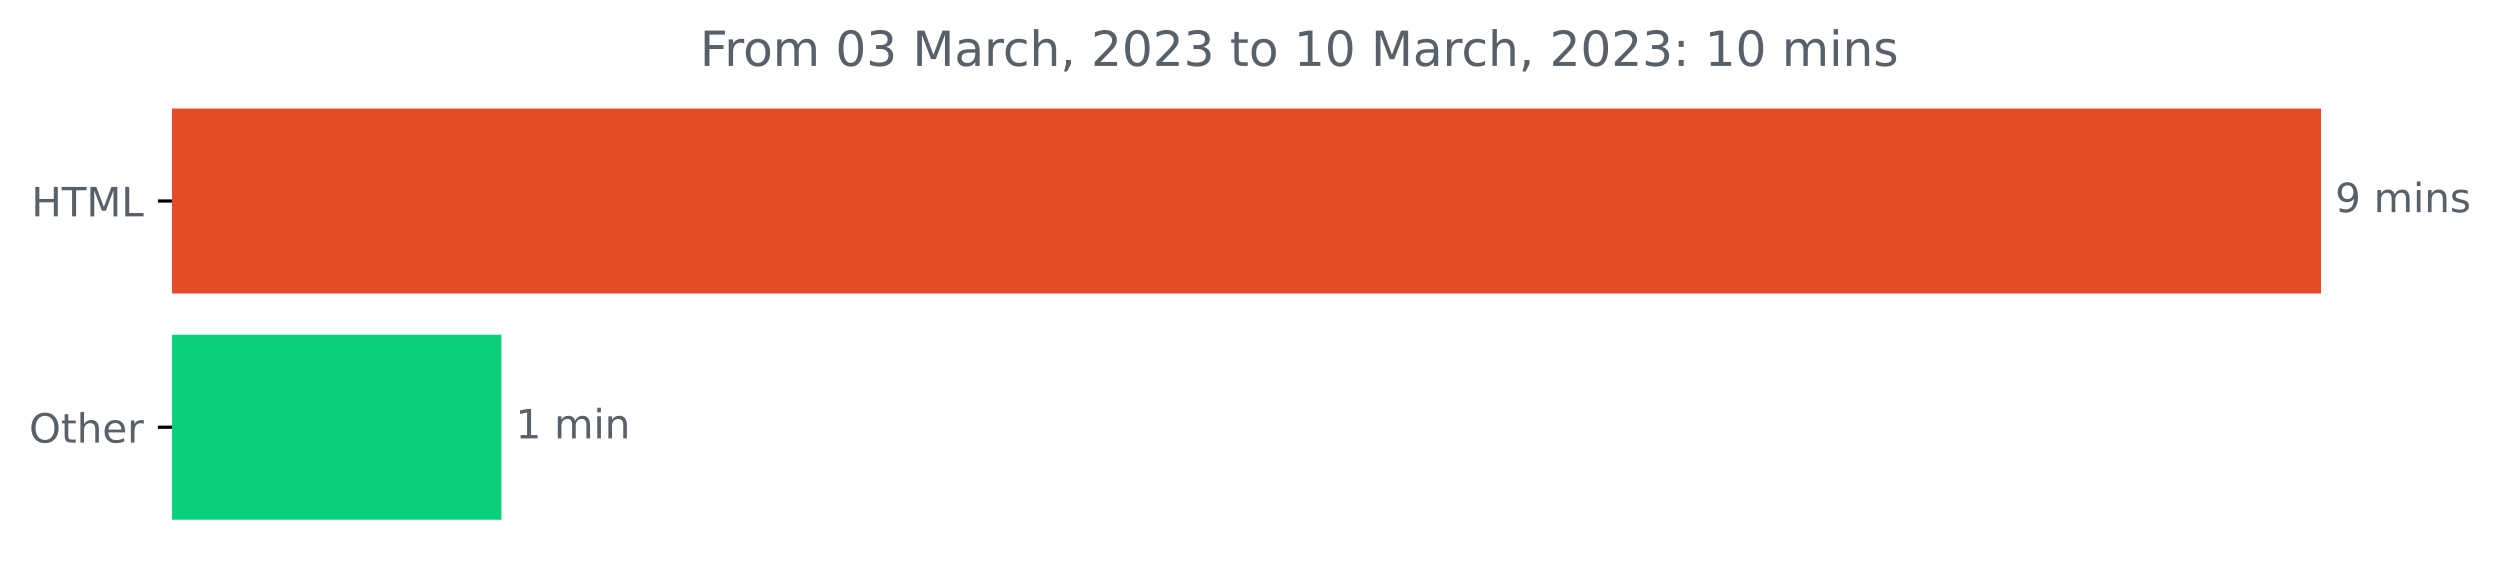
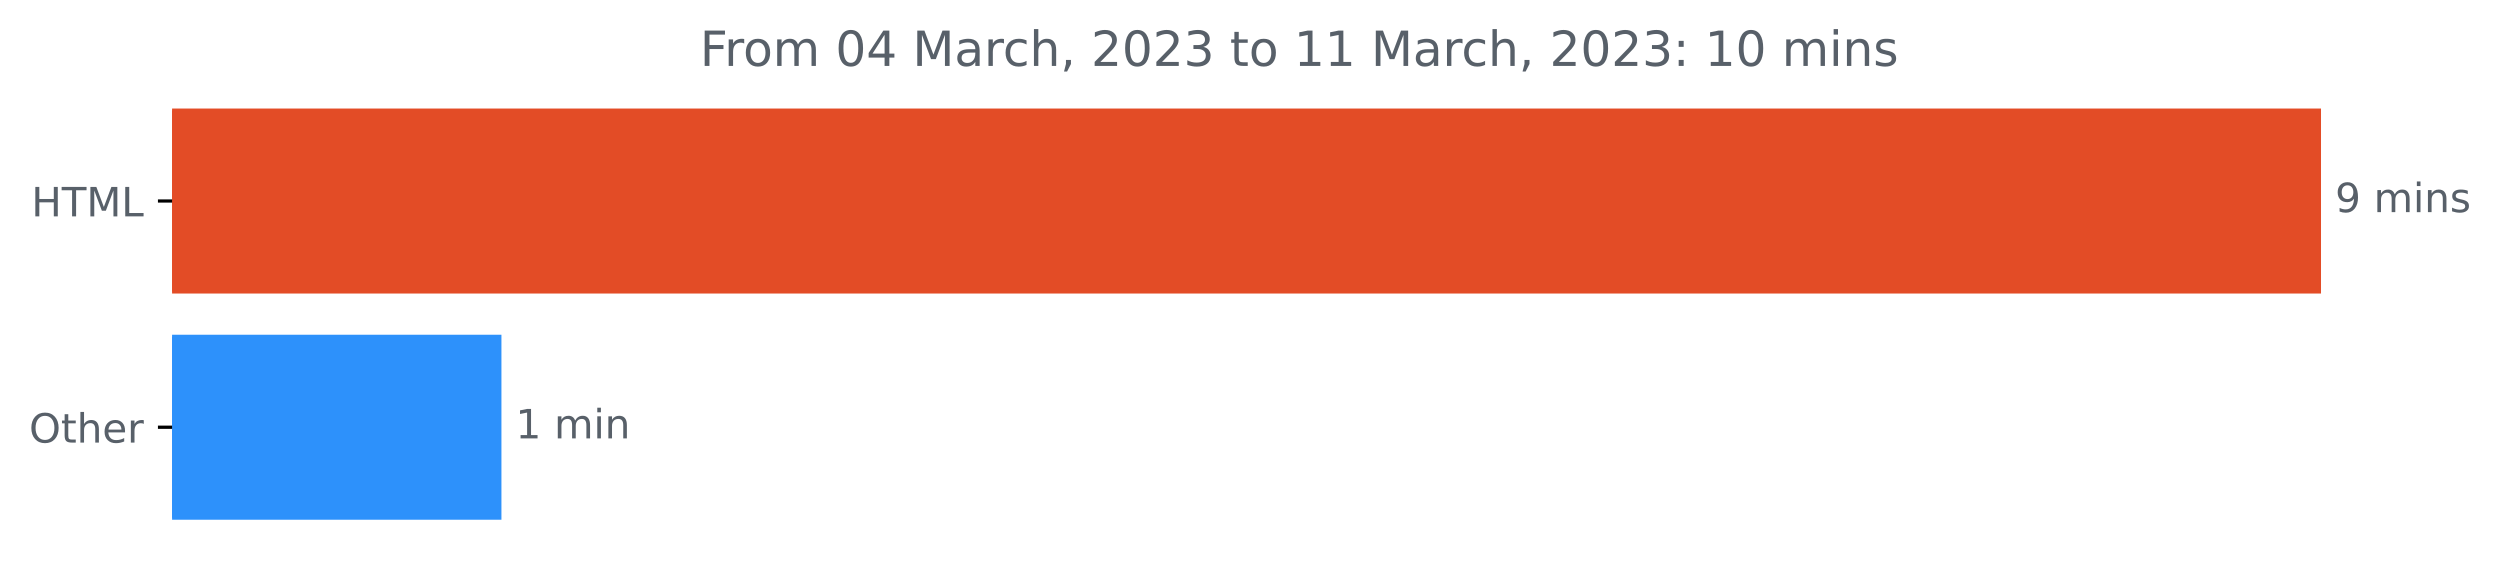
<svg xmlns="http://www.w3.org/2000/svg" xmlns:xlink="http://www.w3.org/1999/xlink" width="618.829pt" height="140.398pt" viewBox="0 0 618.829 140.398" version="1.1">
  <defs>
    <style type="text/css">*{stroke-linejoin: round; stroke-linecap: butt}</style>
  </defs>
  <g id="figure_1">
    <g id="patch_1">
      <path d="M 0 140.398  L 618.829 140.398  L 618.829 0  L 0 0  L 0 140.398  z " style="fill: none" />
    </g>
    <g id="axes_1">
      <g id="patch_2">
-         <path d="M 42.594 27.358  L 574.022 27.358  L 574.022 72.158  L 42.594 72.158  z " clip-path="url(#p012e74096d)" style="fill: #e34c26; stroke: #e34c26; stroke-linejoin: miter" />
+         <path d="M 42.594 27.358  L 574.022 27.358  L 574.022 72.158  L 42.594 72.158  z " clip-path="url(#pd30f49444e)" style="fill: #e34c26; stroke: #e34c26; stroke-linejoin: miter" />
      </g>
      <g id="patch_3">
-         <path d="M 42.594 83.358  L 123.622 83.358  L 123.622 128.158  L 42.594 128.158  z " clip-path="url(#p012e74096d)" style="fill: #0ad07c; stroke: #0ad07c; stroke-linejoin: miter" />
+         <path d="M 42.594 83.358  L 123.622 83.358  L 123.622 128.158  L 42.594 128.158  z " clip-path="url(#pd30f49444e)" style="fill: #2d91fb; stroke: #2d91fb; stroke-linejoin: miter" />
      </g>
      <g id="matplotlib.axis_1" />
      <g id="matplotlib.axis_2">
        <g id="ytick_1">
          <g id="line2d_1">
            <defs>
-               <path id="ma8661ed07d" d="M 0 0  L -3.5 0  " style="stroke: #000000; stroke-width: 0.8" />
+               <path id="m6786490084" d="M 0 0  L -3.5 0  " style="stroke: #000000; stroke-width: 0.8" />
            </defs>
            <g>
-               <use xlink:href="#ma8661ed07d" x="42.594" y="49.758" style="stroke: #000000; stroke-width: 0.8" />
+               <use xlink:href="#m6786490084" x="42.594" y="49.758" style="stroke: #000000; stroke-width: 0.8" />
            </g>
          </g>
          <g id="text_1">
            <g style="fill: #586069" transform="translate(7.765625 53.55734)scale(0.1 -0.1)">
              <defs>
                <path id="DejaVuSans-48" d="M 628 4666  L 1259 4666  L 1259 2753  L 3553 2753  L 3553 4666  L 4184 4666  L 4184 0  L 3553 0  L 3553 2222  L 1259 2222  L 1259 0  L 628 0  L 628 4666  z " transform="scale(0.015625)" />
                <path id="DejaVuSans-54" d="M -19 4666  L 3928 4666  L 3928 4134  L 2272 4134  L 2272 0  L 1638 0  L 1638 4134  L -19 4134  L -19 4666  z " transform="scale(0.015625)" />
                <path id="DejaVuSans-4d" d="M 628 4666  L 1569 4666  L 2759 1491  L 3956 4666  L 4897 4666  L 4897 0  L 4281 0  L 4281 4097  L 3078 897  L 2444 897  L 1241 4097  L 1241 0  L 628 0  L 628 4666  z " transform="scale(0.015625)" />
                <path id="DejaVuSans-4c" d="M 628 4666  L 1259 4666  L 1259 531  L 3531 531  L 3531 0  L 628 0  L 628 4666  z " transform="scale(0.015625)" />
              </defs>
              <use xlink:href="#DejaVuSans-48" />
              <use xlink:href="#DejaVuSans-54" x="75.195" />
              <use xlink:href="#DejaVuSans-4d" x="136.279" />
              <use xlink:href="#DejaVuSans-4c" x="222.559" />
            </g>
          </g>
        </g>
        <g id="ytick_2">
          <g id="line2d_2">
            <g>
-               <use xlink:href="#ma8661ed07d" x="42.594" y="105.758" style="stroke: #000000; stroke-width: 0.8" />
+               <use xlink:href="#m6786490084" x="42.594" y="105.758" style="stroke: #000000; stroke-width: 0.8" />
            </g>
          </g>
          <g id="text_2">
            <g style="fill: #586069" transform="translate(7.2 109.5573)scale(0.1 -0.1)">
              <defs>
                <path id="DejaVuSans-4f" d="M 2522 4238  Q 1834 4238 1429 3725  Q 1025 3213 1025 2328  Q 1025 1447 1429 934  Q 1834 422 2522 422  Q 3209 422 3611 934  Q 4013 1447 4013 2328  Q 4013 3213 3611 3725  Q 3209 4238 2522 4238  z M 2522 4750  Q 3503 4750 4090 4092  Q 4678 3434 4678 2328  Q 4678 1225 4090 567  Q 3503 -91 2522 -91  Q 1538 -91 948 565  Q 359 1222 359 2328  Q 359 3434 948 4092  Q 1538 4750 2522 4750  z " transform="scale(0.015625)" />
                <path id="DejaVuSans-74" d="M 1172 4494  L 1172 3500  L 2356 3500  L 2356 3053  L 1172 3053  L 1172 1153  Q 1172 725 1289 603  Q 1406 481 1766 481  L 2356 481  L 2356 0  L 1766 0  Q 1100 0 847 248  Q 594 497 594 1153  L 594 3053  L 172 3053  L 172 3500  L 594 3500  L 594 4494  L 1172 4494  z " transform="scale(0.015625)" />
                <path id="DejaVuSans-68" d="M 3513 2113  L 3513 0  L 2938 0  L 2938 2094  Q 2938 2591 2744 2837  Q 2550 3084 2163 3084  Q 1697 3084 1428 2787  Q 1159 2491 1159 1978  L 1159 0  L 581 0  L 581 4863  L 1159 4863  L 1159 2956  Q 1366 3272 1645 3428  Q 1925 3584 2291 3584  Q 2894 3584 3203 3211  Q 3513 2838 3513 2113  z " transform="scale(0.015625)" />
                <path id="DejaVuSans-65" d="M 3597 1894  L 3597 1613  L 953 1613  Q 991 1019 1311 708  Q 1631 397 2203 397  Q 2534 397 2845 478  Q 3156 559 3463 722  L 3463 178  Q 3153 47 2828 -22  Q 2503 -91 2169 -91  Q 1331 -91 842 396  Q 353 884 353 1716  Q 353 2575 817 3079  Q 1281 3584 2069 3584  Q 2775 3584 3186 3129  Q 3597 2675 3597 1894  z M 3022 2063  Q 3016 2534 2758 2815  Q 2500 3097 2075 3097  Q 1594 3097 1305 2825  Q 1016 2553 972 2059  L 3022 2063  z " transform="scale(0.015625)" />
                <path id="DejaVuSans-72" d="M 2631 2963  Q 2534 3019 2420 3045  Q 2306 3072 2169 3072  Q 1681 3072 1420 2755  Q 1159 2438 1159 1844  L 1159 0  L 581 0  L 581 3500  L 1159 3500  L 1159 2956  Q 1341 3275 1631 3429  Q 1922 3584 2338 3584  Q 2397 3584 2469 3576  Q 2541 3569 2628 3553  L 2631 2963  z " transform="scale(0.015625)" />
              </defs>
              <use xlink:href="#DejaVuSans-4f" />
              <use xlink:href="#DejaVuSans-74" x="78.711" />
              <use xlink:href="#DejaVuSans-68" x="117.92" />
              <use xlink:href="#DejaVuSans-65" x="181.299" />
              <use xlink:href="#DejaVuSans-72" x="242.822" />
            </g>
          </g>
        </g>
      </g>
      <g id="text_3">
        <g style="fill: #586069" transform="translate(578.0223 52.5175)scale(0.1 -0.1)">
          <defs>
            <path id="DejaVuSans-39" d="M 703 97  L 703 672  Q 941 559 1184 500  Q 1428 441 1663 441  Q 2288 441 2617 861  Q 2947 1281 2994 2138  Q 2813 1869 2534 1725  Q 2256 1581 1919 1581  Q 1219 1581 811 2004  Q 403 2428 403 3163  Q 403 3881 828 4315  Q 1253 4750 1959 4750  Q 2769 4750 3195 4129  Q 3622 3509 3622 2328  Q 3622 1225 3098 567  Q 2575 -91 1691 -91  Q 1453 -91 1209 -44  Q 966 3 703 97  z M 1959 2075  Q 2384 2075 2632 2365  Q 2881 2656 2881 3163  Q 2881 3666 2632 3958  Q 2384 4250 1959 4250  Q 1534 4250 1286 3958  Q 1038 3666 1038 3163  Q 1038 2656 1286 2365  Q 1534 2075 1959 2075  z " transform="scale(0.015625)" />
            <path id="DejaVuSans-20" transform="scale(0.015625)" />
            <path id="DejaVuSans-6d" d="M 3328 2828  Q 3544 3216 3844 3400  Q 4144 3584 4550 3584  Q 5097 3584 5394 3201  Q 5691 2819 5691 2113  L 5691 0  L 5113 0  L 5113 2094  Q 5113 2597 4934 2840  Q 4756 3084 4391 3084  Q 3944 3084 3684 2787  Q 3425 2491 3425 1978  L 3425 0  L 2847 0  L 2847 2094  Q 2847 2600 2669 2842  Q 2491 3084 2119 3084  Q 1678 3084 1418 2786  Q 1159 2488 1159 1978  L 1159 0  L 581 0  L 581 3500  L 1159 3500  L 1159 2956  Q 1356 3278 1631 3431  Q 1906 3584 2284 3584  Q 2666 3584 2933 3390  Q 3200 3197 3328 2828  z " transform="scale(0.015625)" />
            <path id="DejaVuSans-69" d="M 603 3500  L 1178 3500  L 1178 0  L 603 0  L 603 3500  z M 603 4863  L 1178 4863  L 1178 4134  L 603 4134  L 603 4863  z " transform="scale(0.015625)" />
            <path id="DejaVuSans-6e" d="M 3513 2113  L 3513 0  L 2938 0  L 2938 2094  Q 2938 2591 2744 2837  Q 2550 3084 2163 3084  Q 1697 3084 1428 2787  Q 1159 2491 1159 1978  L 1159 0  L 581 0  L 581 3500  L 1159 3500  L 1159 2956  Q 1366 3272 1645 3428  Q 1925 3584 2291 3584  Q 2894 3584 3203 3211  Q 3513 2838 3513 2113  z " transform="scale(0.015625)" />
            <path id="DejaVuSans-73" d="M 2834 3397  L 2834 2853  Q 2591 2978 2328 3040  Q 2066 3103 1784 3103  Q 1356 3103 1142 2972  Q 928 2841 928 2578  Q 928 2378 1081 2264  Q 1234 2150 1697 2047  L 1894 2003  Q 2506 1872 2764 1633  Q 3022 1394 3022 966  Q 3022 478 2636 193  Q 2250 -91 1575 -91  Q 1294 -91 989 -36  Q 684 19 347 128  L 347 722  Q 666 556 975 473  Q 1284 391 1588 391  Q 1994 391 2212 530  Q 2431 669 2431 922  Q 2431 1156 2273 1281  Q 2116 1406 1581 1522  L 1381 1569  Q 847 1681 609 1914  Q 372 2147 372 2553  Q 372 3047 722 3315  Q 1072 3584 1716 3584  Q 2034 3584 2315 3537  Q 2597 3491 2834 3397  z " transform="scale(0.015625)" />
          </defs>
          <use xlink:href="#DejaVuSans-39" />
          <use xlink:href="#DejaVuSans-20" x="63.623" />
          <use xlink:href="#DejaVuSans-6d" x="95.41" />
          <use xlink:href="#DejaVuSans-69" x="192.822" />
          <use xlink:href="#DejaVuSans-6e" x="220.605" />
          <use xlink:href="#DejaVuSans-73" x="283.984" />
        </g>
      </g>
      <g id="text_4">
        <g style="fill: #586069" transform="translate(127.6218 108.5175)scale(0.1 -0.1)">
          <defs>
            <path id="DejaVuSans-31" d="M 794 531  L 1825 531  L 1825 4091  L 703 3866  L 703 4441  L 1819 4666  L 2450 4666  L 2450 531  L 3481 531  L 3481 0  L 794 0  L 794 531  z " transform="scale(0.015625)" />
          </defs>
          <use xlink:href="#DejaVuSans-31" />
          <use xlink:href="#DejaVuSans-20" x="63.623" />
          <use xlink:href="#DejaVuSans-6d" x="95.41" />
          <use xlink:href="#DejaVuSans-69" x="192.822" />
          <use xlink:href="#DejaVuSans-6e" x="220.605" />
        </g>
      </g>
      <g id="text_5">
        <g style="fill: #586069" transform="translate(173.2522 16.31812)scale(0.12 -0.12)">
          <defs>
            <path id="DejaVuSans-46" d="M 628 4666  L 3309 4666  L 3309 4134  L 1259 4134  L 1259 2759  L 3109 2759  L 3109 2228  L 1259 2228  L 1259 0  L 628 0  L 628 4666  z " transform="scale(0.015625)" />
            <path id="DejaVuSans-6f" d="M 1959 3097  Q 1497 3097 1228 2736  Q 959 2375 959 1747  Q 959 1119 1226 758  Q 1494 397 1959 397  Q 2419 397 2687 759  Q 2956 1122 2956 1747  Q 2956 2369 2687 2733  Q 2419 3097 1959 3097  z M 1959 3584  Q 2709 3584 3137 3096  Q 3566 2609 3566 1747  Q 3566 888 3137 398  Q 2709 -91 1959 -91  Q 1206 -91 779 398  Q 353 888 353 1747  Q 353 2609 779 3096  Q 1206 3584 1959 3584  z " transform="scale(0.015625)" />
            <path id="DejaVuSans-30" d="M 2034 4250  Q 1547 4250 1301 3770  Q 1056 3291 1056 2328  Q 1056 1369 1301 889  Q 1547 409 2034 409  Q 2525 409 2770 889  Q 3016 1369 3016 2328  Q 3016 3291 2770 3770  Q 2525 4250 2034 4250  z M 2034 4750  Q 2819 4750 3233 4129  Q 3647 3509 3647 2328  Q 3647 1150 3233 529  Q 2819 -91 2034 -91  Q 1250 -91 836 529  Q 422 1150 422 2328  Q 422 3509 836 4129  Q 1250 4750 2034 4750  z " transform="scale(0.015625)" />
-             <path id="DejaVuSans-33" d="M 2597 2516  Q 3050 2419 3304 2112  Q 3559 1806 3559 1356  Q 3559 666 3084 287  Q 2609 -91 1734 -91  Q 1441 -91 1130 -33  Q 819 25 488 141  L 488 750  Q 750 597 1062 519  Q 1375 441 1716 441  Q 2309 441 2620 675  Q 2931 909 2931 1356  Q 2931 1769 2642 2001  Q 2353 2234 1838 2234  L 1294 2234  L 1294 2753  L 1863 2753  Q 2328 2753 2575 2939  Q 2822 3125 2822 3475  Q 2822 3834 2567 4026  Q 2313 4219 1838 4219  Q 1578 4219 1281 4162  Q 984 4106 628 3988  L 628 4550  Q 988 4650 1302 4700  Q 1616 4750 1894 4750  Q 2613 4750 3031 4423  Q 3450 4097 3450 3541  Q 3450 3153 3228 2886  Q 3006 2619 2597 2516  z " transform="scale(0.015625)" />
+             <path id="DejaVuSans-34" d="M 2419 4116  L 825 1625  L 2419 1625  L 2419 4116  z M 2253 4666  L 3047 4666  L 3047 1625  L 3713 1625  L 3713 1100  L 3047 1100  L 3047 0  L 2419 0  L 2419 1100  L 313 1100  L 313 1709  L 2253 4666  z " transform="scale(0.015625)" />
            <path id="DejaVuSans-61" d="M 2194 1759  Q 1497 1759 1228 1600  Q 959 1441 959 1056  Q 959 750 1161 570  Q 1363 391 1709 391  Q 2188 391 2477 730  Q 2766 1069 2766 1631  L 2766 1759  L 2194 1759  z M 3341 1997  L 3341 0  L 2766 0  L 2766 531  Q 2569 213 2275 61  Q 1981 -91 1556 -91  Q 1019 -91 701 211  Q 384 513 384 1019  Q 384 1609 779 1909  Q 1175 2209 1959 2209  L 2766 2209  L 2766 2266  Q 2766 2663 2505 2880  Q 2244 3097 1772 3097  Q 1472 3097 1187 3025  Q 903 2953 641 2809  L 641 3341  Q 956 3463 1253 3523  Q 1550 3584 1831 3584  Q 2591 3584 2966 3190  Q 3341 2797 3341 1997  z " transform="scale(0.015625)" />
            <path id="DejaVuSans-63" d="M 3122 3366  L 3122 2828  Q 2878 2963 2633 3030  Q 2388 3097 2138 3097  Q 1578 3097 1268 2742  Q 959 2388 959 1747  Q 959 1106 1268 751  Q 1578 397 2138 397  Q 2388 397 2633 464  Q 2878 531 3122 666  L 3122 134  Q 2881 22 2623 -34  Q 2366 -91 2075 -91  Q 1284 -91 818 406  Q 353 903 353 1747  Q 353 2603 823 3093  Q 1294 3584 2113 3584  Q 2378 3584 2631 3529  Q 2884 3475 3122 3366  z " transform="scale(0.015625)" />
            <path id="DejaVuSans-2c" d="M 750 794  L 1409 794  L 1409 256  L 897 -744  L 494 -744  L 750 256  L 750 794  z " transform="scale(0.015625)" />
            <path id="DejaVuSans-32" d="M 1228 531  L 3431 531  L 3431 0  L 469 0  L 469 531  Q 828 903 1448 1529  Q 2069 2156 2228 2338  Q 2531 2678 2651 2914  Q 2772 3150 2772 3378  Q 2772 3750 2511 3984  Q 2250 4219 1831 4219  Q 1534 4219 1204 4116  Q 875 4013 500 3803  L 500 4441  Q 881 4594 1212 4672  Q 1544 4750 1819 4750  Q 2544 4750 2975 4387  Q 3406 4025 3406 3419  Q 3406 3131 3298 2873  Q 3191 2616 2906 2266  Q 2828 2175 2409 1742  Q 1991 1309 1228 531  z " transform="scale(0.015625)" />
+             <path id="DejaVuSans-33" d="M 2597 2516  Q 3050 2419 3304 2112  Q 3559 1806 3559 1356  Q 3559 666 3084 287  Q 2609 -91 1734 -91  Q 1441 -91 1130 -33  Q 819 25 488 141  L 488 750  Q 750 597 1062 519  Q 1375 441 1716 441  Q 2309 441 2620 675  Q 2931 909 2931 1356  Q 2931 1769 2642 2001  Q 2353 2234 1838 2234  L 1294 2234  L 1294 2753  L 1863 2753  Q 2328 2753 2575 2939  Q 2822 3125 2822 3475  Q 2822 3834 2567 4026  Q 2313 4219 1838 4219  Q 1578 4219 1281 4162  Q 984 4106 628 3988  L 628 4550  Q 988 4650 1302 4700  Q 1616 4750 1894 4750  Q 2613 4750 3031 4423  Q 3450 4097 3450 3541  Q 3450 3153 3228 2886  Q 3006 2619 2597 2516  z " transform="scale(0.015625)" />
            <path id="DejaVuSans-3a" d="M 750 794  L 1409 794  L 1409 0  L 750 0  L 750 794  z M 750 3309  L 1409 3309  L 1409 2516  L 750 2516  L 750 3309  z " transform="scale(0.015625)" />
          </defs>
          <use xlink:href="#DejaVuSans-46" />
          <use xlink:href="#DejaVuSans-72" x="50.27" />
          <use xlink:href="#DejaVuSans-6f" x="89.133" />
          <use xlink:href="#DejaVuSans-6d" x="150.314" />
          <use xlink:href="#DejaVuSans-20" x="247.727" />
          <use xlink:href="#DejaVuSans-30" x="279.514" />
-           <use xlink:href="#DejaVuSans-33" x="343.137" />
+           <use xlink:href="#DejaVuSans-34" x="343.137" />
          <use xlink:href="#DejaVuSans-20" x="406.76" />
          <use xlink:href="#DejaVuSans-4d" x="438.547" />
          <use xlink:href="#DejaVuSans-61" x="524.826" />
          <use xlink:href="#DejaVuSans-72" x="586.105" />
          <use xlink:href="#DejaVuSans-63" x="624.969" />
          <use xlink:href="#DejaVuSans-68" x="679.949" />
          <use xlink:href="#DejaVuSans-2c" x="743.328" />
          <use xlink:href="#DejaVuSans-20" x="775.115" />
          <use xlink:href="#DejaVuSans-32" x="806.902" />
          <use xlink:href="#DejaVuSans-30" x="870.525" />
          <use xlink:href="#DejaVuSans-32" x="934.148" />
          <use xlink:href="#DejaVuSans-33" x="997.771" />
          <use xlink:href="#DejaVuSans-20" x="1061.395" />
          <use xlink:href="#DejaVuSans-74" x="1093.182" />
          <use xlink:href="#DejaVuSans-6f" x="1132.391" />
          <use xlink:href="#DejaVuSans-20" x="1193.572" />
          <use xlink:href="#DejaVuSans-31" x="1225.359" />
-           <use xlink:href="#DejaVuSans-30" x="1288.982" />
+           <use xlink:href="#DejaVuSans-31" x="1288.982" />
          <use xlink:href="#DejaVuSans-20" x="1352.605" />
          <use xlink:href="#DejaVuSans-4d" x="1384.393" />
          <use xlink:href="#DejaVuSans-61" x="1470.672" />
          <use xlink:href="#DejaVuSans-72" x="1531.951" />
          <use xlink:href="#DejaVuSans-63" x="1570.814" />
          <use xlink:href="#DejaVuSans-68" x="1625.795" />
          <use xlink:href="#DejaVuSans-2c" x="1689.174" />
          <use xlink:href="#DejaVuSans-20" x="1720.961" />
          <use xlink:href="#DejaVuSans-32" x="1752.748" />
          <use xlink:href="#DejaVuSans-30" x="1816.371" />
          <use xlink:href="#DejaVuSans-32" x="1879.994" />
          <use xlink:href="#DejaVuSans-33" x="1943.617" />
          <use xlink:href="#DejaVuSans-3a" x="2007.24" />
          <use xlink:href="#DejaVuSans-20" x="2040.932" />
          <use xlink:href="#DejaVuSans-31" x="2072.719" />
          <use xlink:href="#DejaVuSans-30" x="2136.342" />
          <use xlink:href="#DejaVuSans-20" x="2199.965" />
          <use xlink:href="#DejaVuSans-6d" x="2231.752" />
          <use xlink:href="#DejaVuSans-69" x="2329.164" />
          <use xlink:href="#DejaVuSans-6e" x="2356.947" />
          <use xlink:href="#DejaVuSans-73" x="2420.326" />
        </g>
      </g>
    </g>
  </g>
  <defs>
-     <clipPath id="p012e74096d">
+     <clipPath id="pd30f49444e">
      <rect x="42.594" y="22.318" width="558" height="110.88" />
    </clipPath>
  </defs>
</svg>
